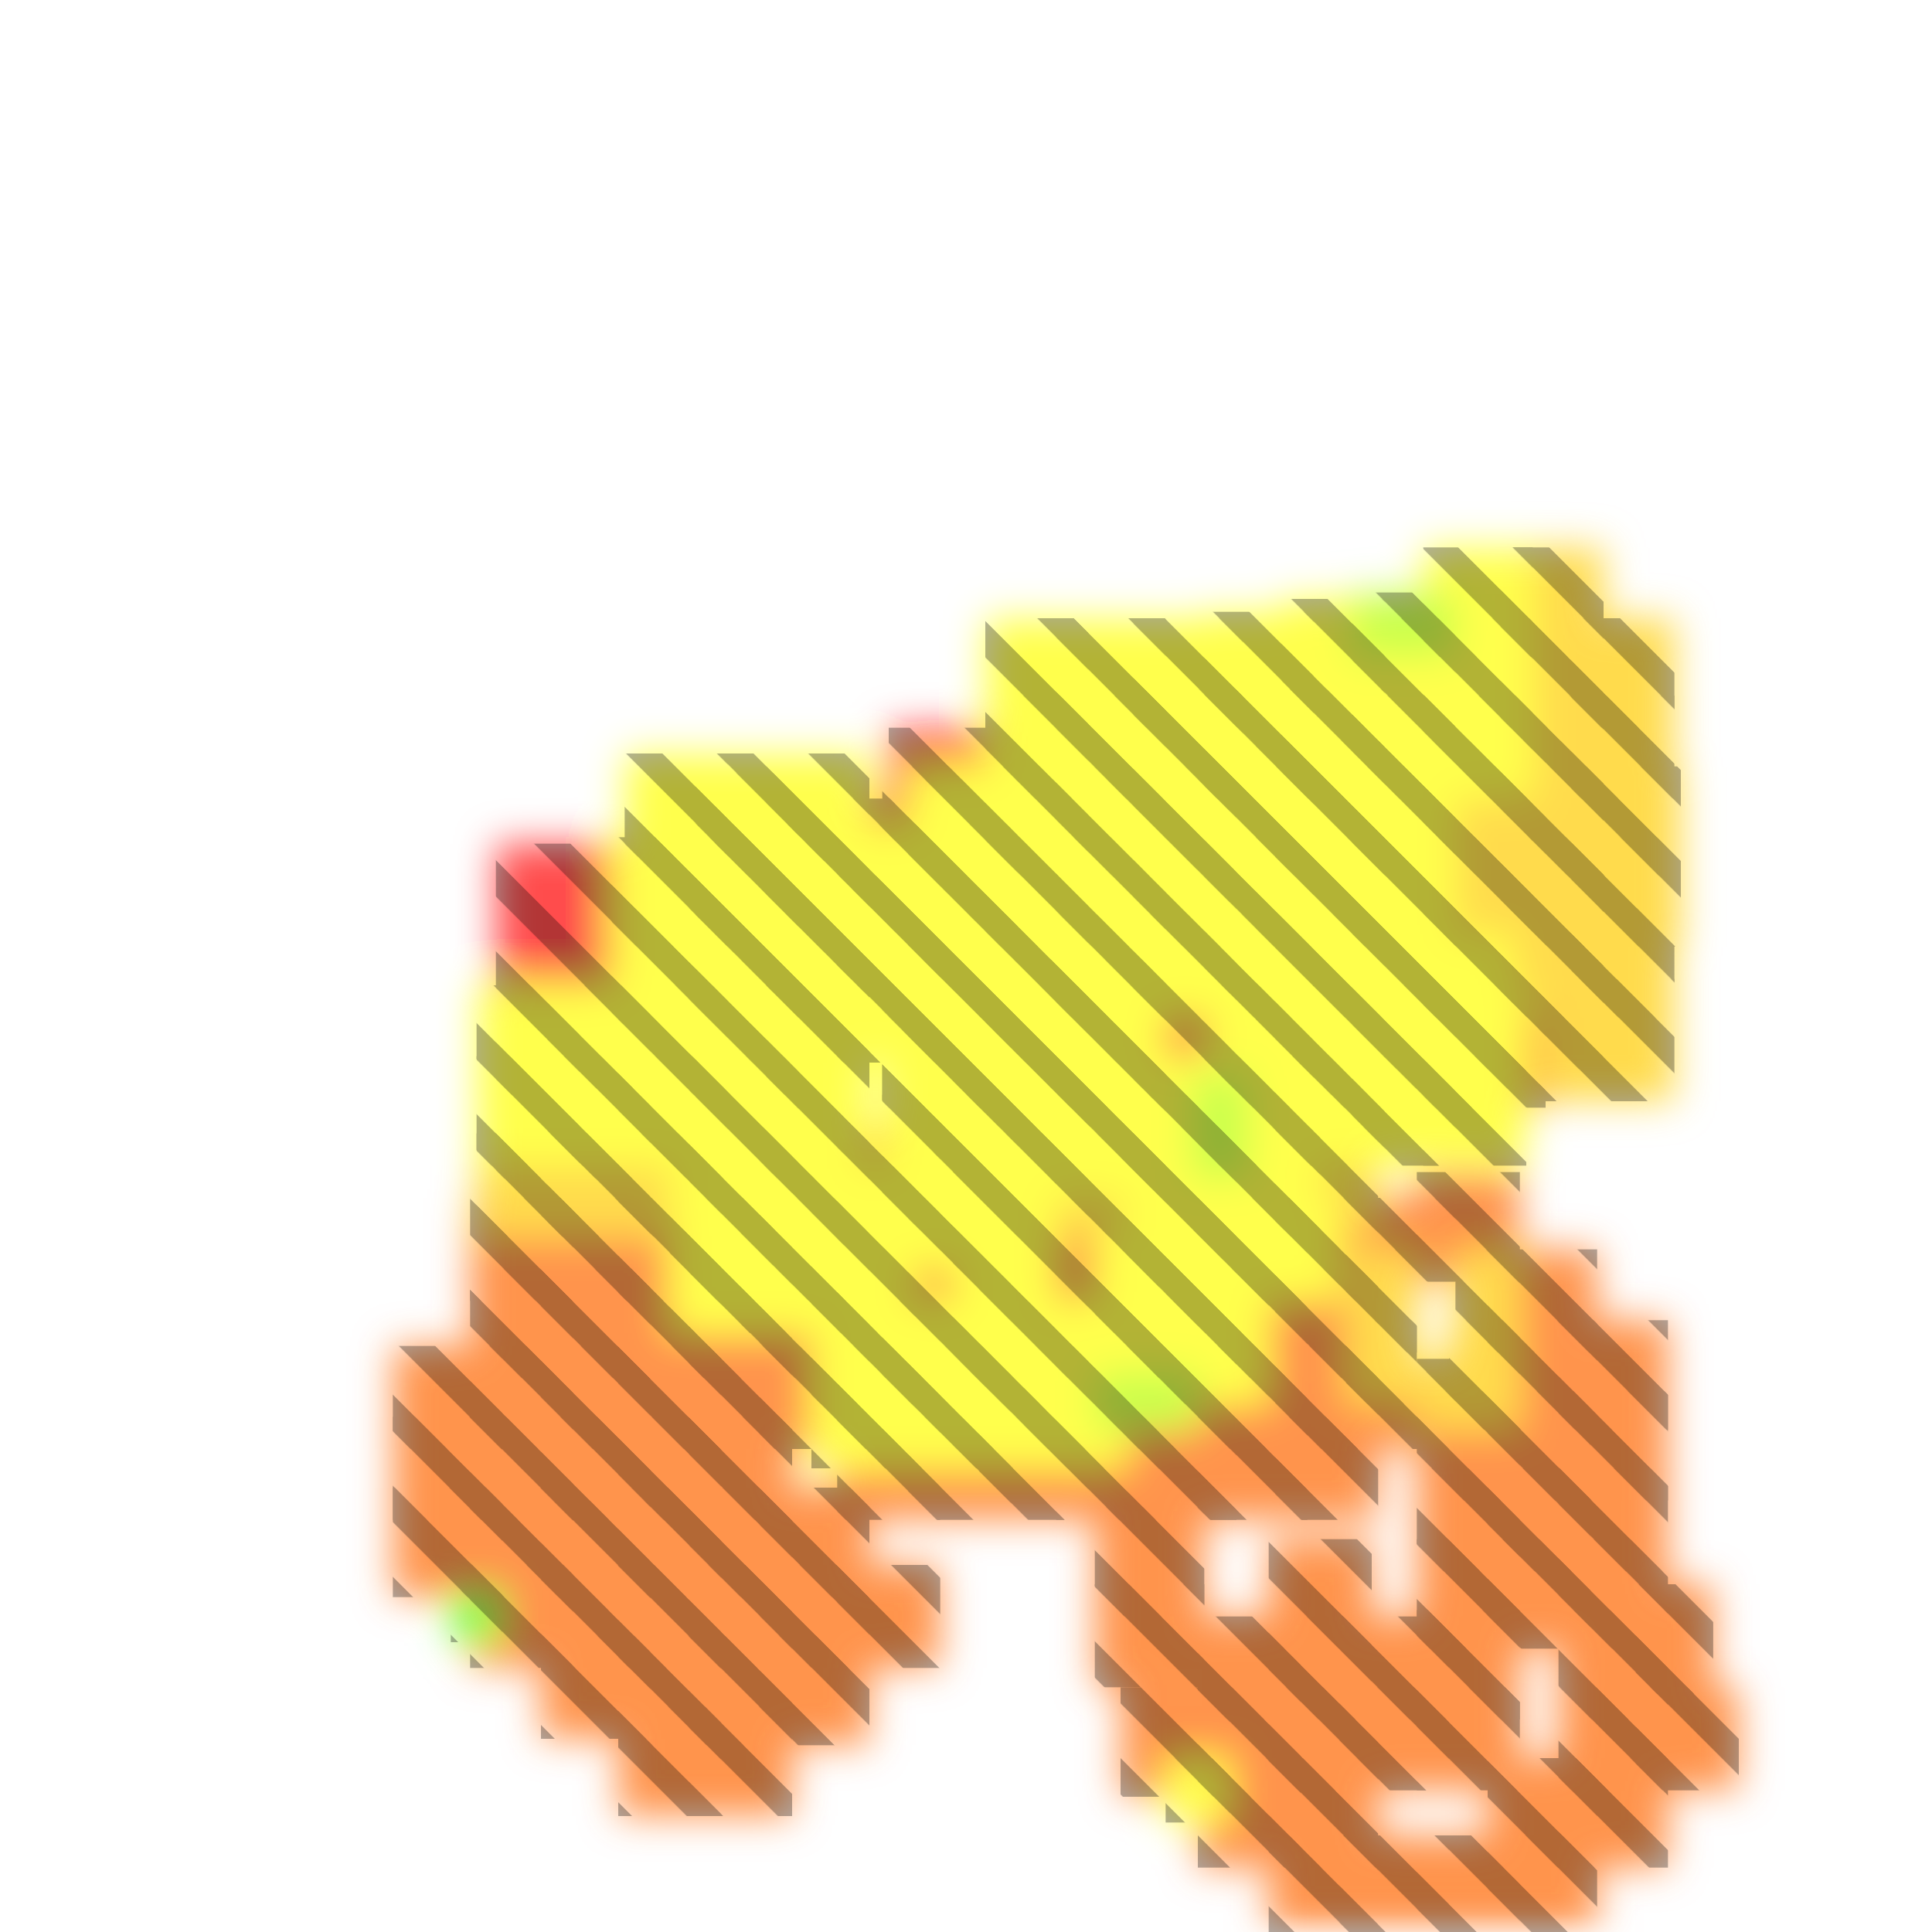
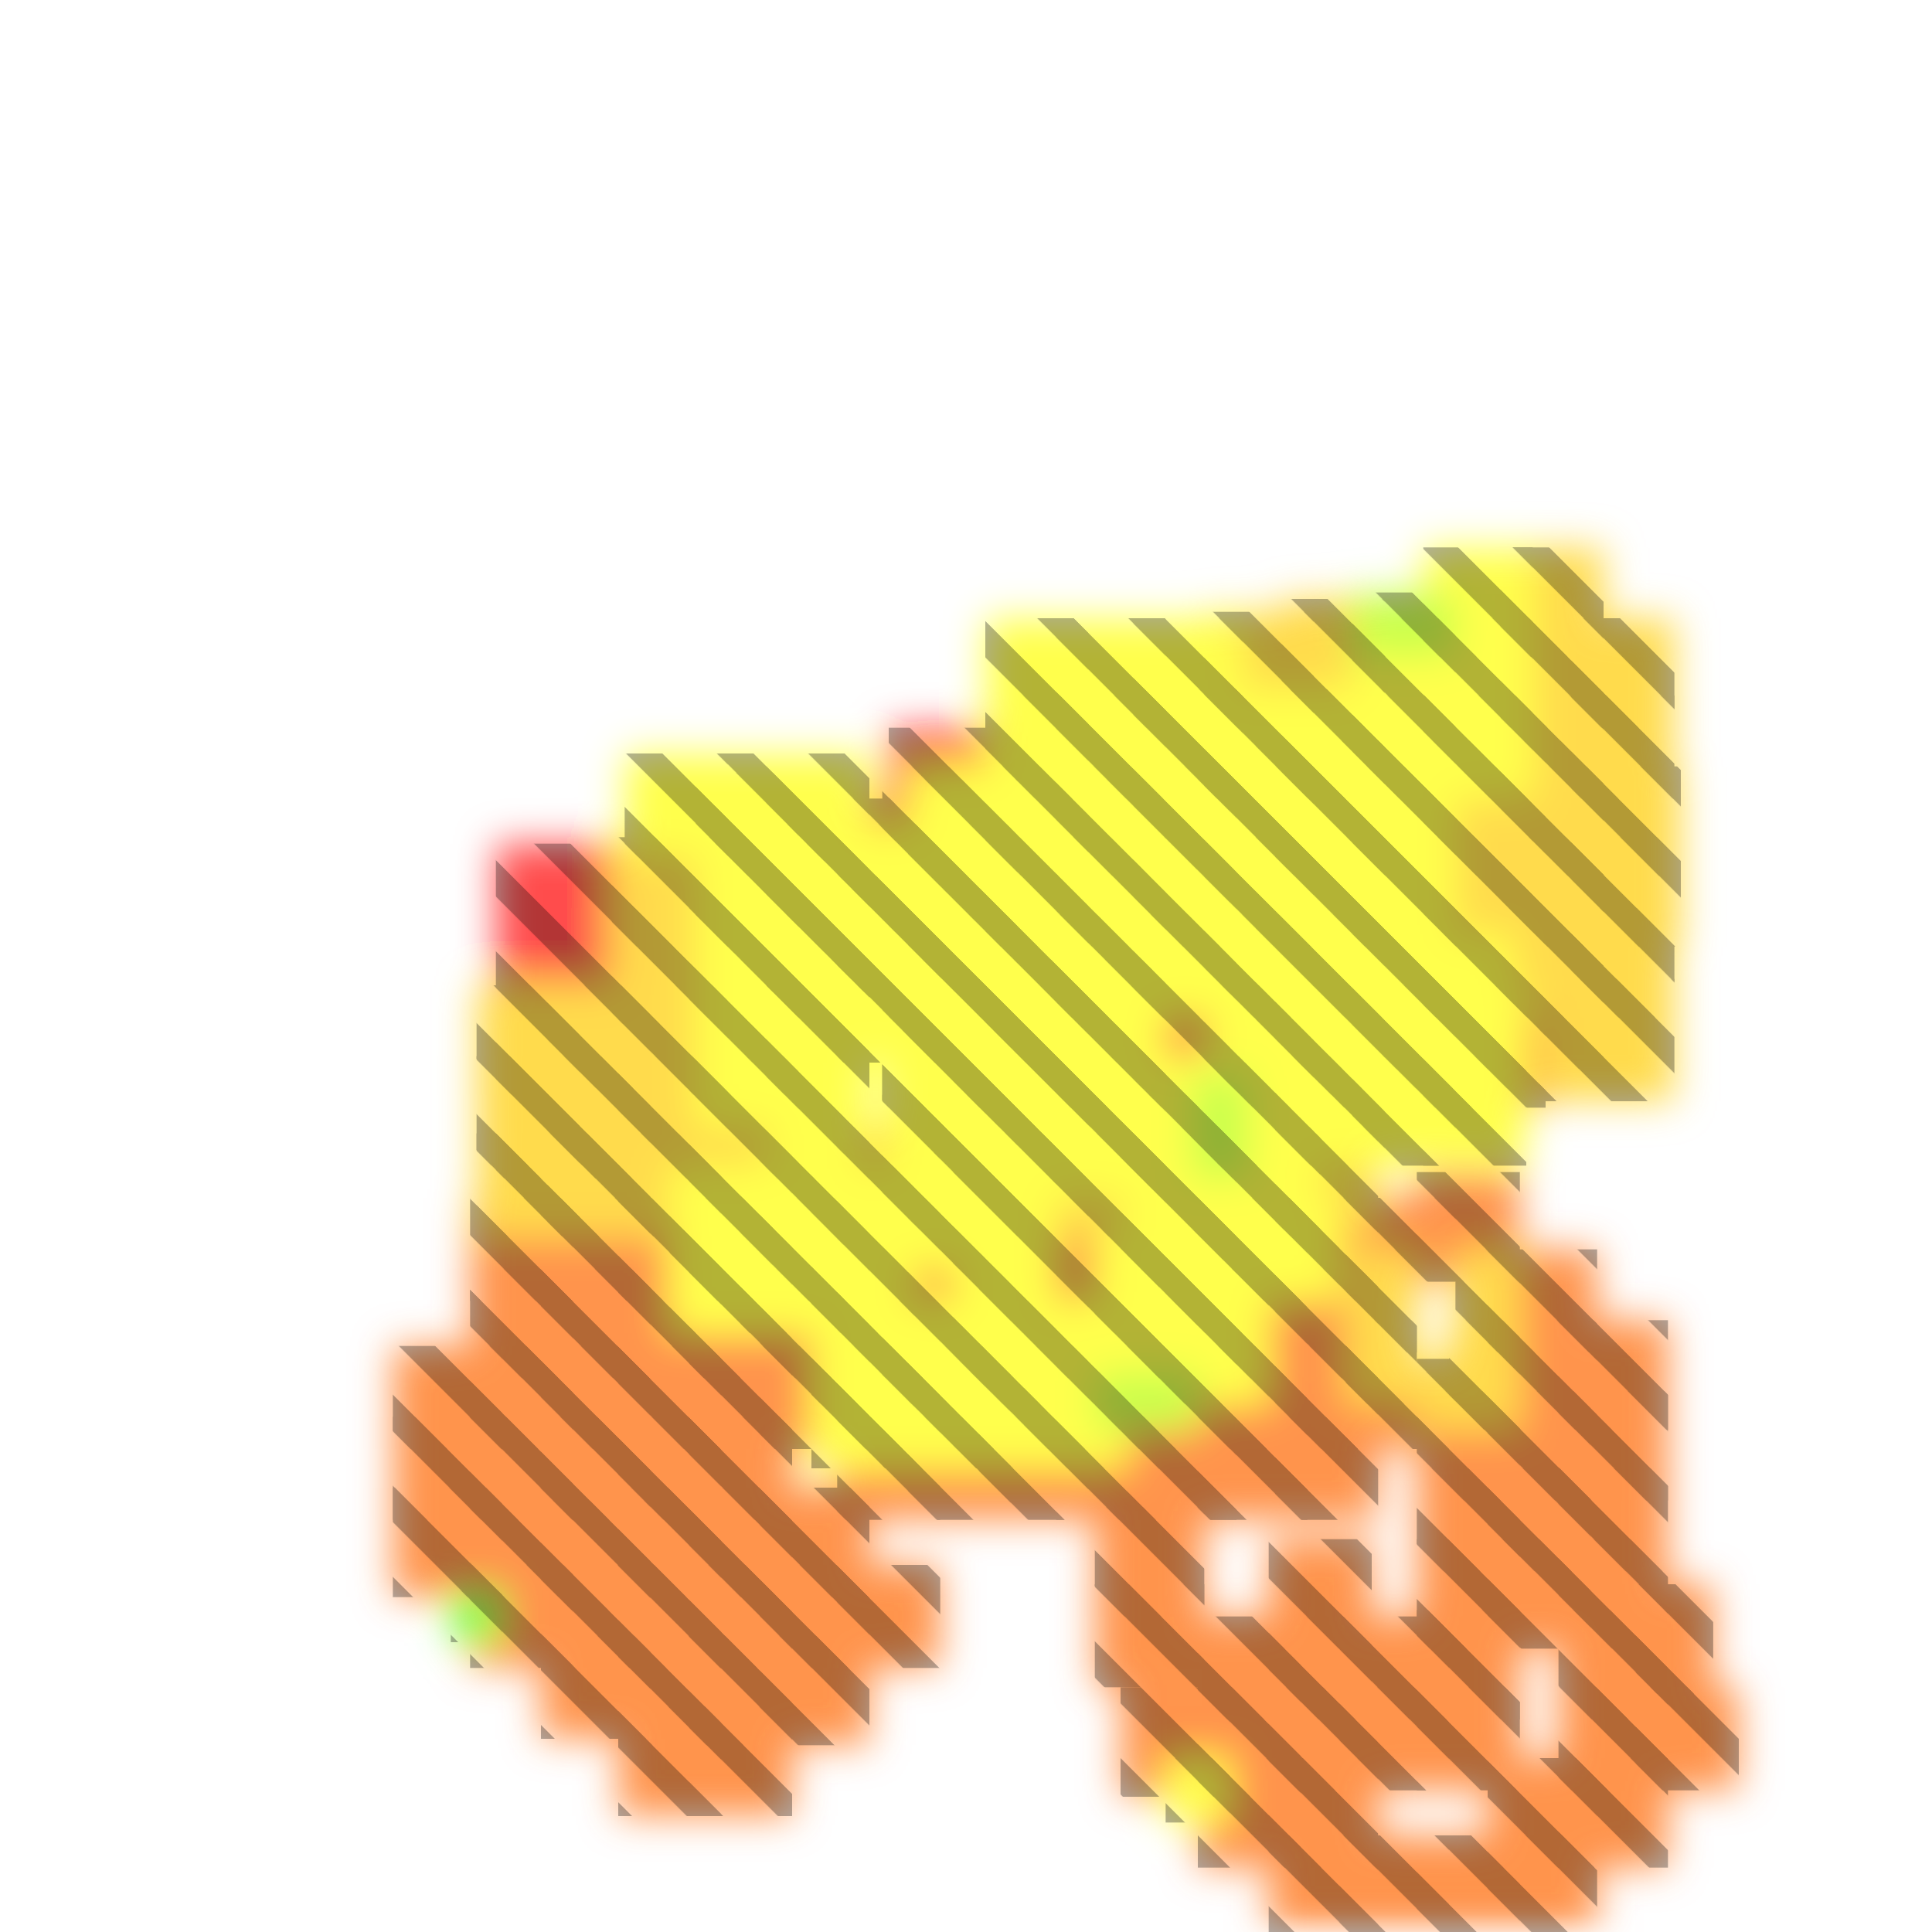
<svg xmlns="http://www.w3.org/2000/svg" width="300" height="300" viewBox="0 0 300 300" class="creatureMap" style="position:absolute;">
  <defs>
    <filter id="blur" x="-30%" y="-30%" width="160%" height="160%">
      <feGaussianBlur stdDeviation="3" />
    </filter>
    <pattern id="pattern-untameable" width="10" height="10" patternTransform="rotate(135)" patternUnits="userSpaceOnUse">
      <rect width="4" height="10" fill="black" />
    </pattern>
    <filter id="groupStroke">
      <feFlood result="outsideColor" flood-color="black" />
      <feMorphology in="SourceAlpha" operator="dilate" radius="2" />
      <feComposite result="strokeoutline1" in="outsideColor" operator="in" />
      <feComposite result="strokeoutline2" in="strokeoutline1" in2="SourceAlpha" operator="out" />
      <feGaussianBlur in="strokeoutline2" result="strokeblur" stdDeviation="1" />
    </filter>
    <style>
            .spawningMap-very-common { fill: #0F0; }
            .spawningMap-common { fill: #B2FF00; }
            .spawningMap-uncommon { fill: #FF0; }
            .spawningMap-very-uncommon { fill: #FC0; }
            .spawningMap-rare { fill: #F60; }
            .spawningMap-very-rare { fill: #F00; }
            .spawning-map-point { stroke:black; stroke-width:1; }
        </style>
  </defs>
  <g filter="url(#blur)" opacity="0.7">
    <g class="spawningMap-very-rare">
      <rect x="77" y="131" width="54" height="52" />
      <rect x="137" y="121" width="54" height="51" />
      <rect x="195" y="115" width="54" height="51" />
      <rect x="138" y="113" width="102" height="59" />
    </g>
    <g class="spawningMap-rare">
      <rect x="123" y="124" width="16" height="17" />
      <rect x="84" y="220" width="17" height="16" />
      <rect x="107" y="220" width="16" height="16" />
      <rect x="96" y="209" width="16" height="16" />
      <rect x="96" y="197" width="16" height="17" />
      <rect x="96" y="186" width="16" height="16" />
      <rect x="96" y="220" width="16" height="16" />
      <rect x="84" y="209" width="17" height="16" />
      <rect x="84" y="197" width="17" height="17" />
      <rect x="84" y="186" width="17" height="16" />
      <rect x="164" y="220" width="16" height="16" />
      <rect x="152" y="220" width="17" height="16" />
      <rect x="141" y="220" width="16" height="16" />
      <rect x="130" y="220" width="16" height="16" />
      <rect x="73" y="220" width="16" height="16" />
      <rect x="61" y="220" width="17" height="16" />
      <rect x="107" y="231" width="16" height="17" />
      <rect x="130" y="209" width="16" height="16" />
      <rect x="130" y="197" width="16" height="17" />
      <rect x="118" y="209" width="17" height="16" />
      <rect x="96" y="231" width="16" height="17" />
      <rect x="84" y="233" width="17" height="17" />
      <rect x="73" y="231" width="16" height="17" />
      <rect x="61" y="231" width="17" height="17" />
      <rect x="107" y="243" width="16" height="16" />
      <rect x="96" y="243" width="16" height="16" />
      <rect x="84" y="243" width="17" height="16" />
      <rect x="118" y="197" width="17" height="17" />
      <rect x="73" y="243" width="16" height="16" />
      <rect x="118" y="186" width="17" height="16" />
      <rect x="118" y="175" width="17" height="16" />
      <rect x="73" y="209" width="16" height="16" />
      <rect x="73" y="197" width="16" height="17" />
      <rect x="73" y="186" width="16" height="16" />
      <rect x="61" y="209" width="17" height="16" />
      <rect x="198" y="197" width="16" height="17" />
      <rect x="186" y="197" width="17" height="17" />
      <rect x="175" y="197" width="17" height="17" />
      <rect x="198" y="186" width="16" height="16" />
      <rect x="186" y="186" width="17" height="16" />
      <rect x="175" y="186" width="17" height="16" />
      <rect x="164" y="209" width="16" height="16" />
      <rect x="164" y="197" width="16" height="17" />
      <rect x="107" y="254" width="16" height="17" />
      <rect x="96" y="254" width="16" height="17" />
      <rect x="84" y="254" width="17" height="16" />
      <rect x="107" y="265" width="16" height="17" />
      <rect x="96" y="265" width="16" height="17" />
      <rect x="118" y="231" width="17" height="17" />
      <rect x="118" y="243" width="17" height="16" />
      <rect x="118" y="254" width="17" height="17" />
      <rect x="130" y="243" width="16" height="16" />
      <rect x="186" y="251" width="16" height="16" />
      <rect x="186" y="262" width="16" height="17" />
      <rect x="186" y="273" width="16" height="17" />
      <rect x="174" y="262" width="17" height="17" />
      <rect x="170" y="234" width="17" height="17" />
      <rect x="170" y="246" width="17" height="16" />
      <rect x="198" y="220" width="16" height="16" />
      <rect x="186" y="220" width="17" height="16" />
      <rect x="198" y="209" width="16" height="16" />
      <rect x="186" y="209" width="17" height="16" />
      <rect x="175" y="209" width="17" height="16" />
      <rect x="209" y="213" width="17" height="12" />
      <rect x="231" y="205" width="17" height="17" />
      <rect x="242" y="205" width="17" height="17" />
      <rect x="242" y="216" width="17" height="17" />
      <rect x="242" y="228" width="17" height="16" />
      <rect x="242" y="239" width="17" height="17" />
      <rect x="254" y="246" width="12" height="17" />
      <rect x="242" y="250" width="17" height="17" />
      <rect x="242" y="262" width="17" height="16" />
      <rect x="254" y="262" width="16" height="16" />
      <rect x="242" y="273" width="17" height="17" />
      <rect x="231" y="273" width="17" height="17" />
      <rect x="231" y="285" width="17" height="15" />
      <rect x="220" y="285" width="16" height="15" />
      <rect x="208" y="285" width="17" height="15" />
      <rect x="197" y="285" width="17" height="15" />
      <rect x="197" y="273" width="17" height="17" />
      <rect x="175" y="220" width="17" height="16" />
      <rect x="197" y="262" width="17" height="16" />
      <rect x="208" y="262" width="17" height="16" />
      <rect x="220" y="262" width="16" height="16" />
      <rect x="107" y="209" width="16" height="16" />
      <rect x="220" y="250" width="16" height="17" />
      <rect x="220" y="239" width="16" height="17" />
      <rect x="231" y="239" width="16" height="17" />
      <rect x="231" y="228" width="16" height="16" />
      <rect x="231" y="216" width="16" height="17" />
      <rect x="220" y="216" width="16" height="17" />
      <rect x="220" y="228" width="16" height="16" />
      <rect x="197" y="239" width="16" height="17" />
      <rect x="197" y="251" width="16" height="16" />
      <rect x="107" y="197" width="16" height="17" />
      <rect x="208" y="251" width="17" height="16" />
      <rect x="254" y="246" width="12" height="17" />
      <rect x="164" y="186" width="16" height="16" />
      <rect x="152" y="209" width="17" height="16" />
      <rect x="152" y="197" width="17" height="17" />
      <rect x="152" y="186" width="17" height="16" />
      <rect x="141" y="197" width="16" height="17" />
      <rect x="141" y="186" width="16" height="16" />
      <rect x="130" y="186" width="16" height="16" />
      <rect x="130" y="175" width="16" height="16" />
      <rect x="209" y="186" width="17" height="13" />
      <rect x="220" y="182" width="16" height="17" />
      <rect x="231" y="194" width="17" height="16" />
      <rect x="141" y="209" width="16" height="16" />
      <rect x="137" y="202" width="17" height="17" />
      <rect x="149" y="202" width="16" height="17" />
      <rect x="111" y="120" width="17" height="16" />
      <rect x="111" y="131" width="17" height="17" />
      <rect x="123" y="136" width="16" height="16" />
      <rect x="107" y="186" width="16" height="16" />
      <rect x="107" y="175" width="16" height="16" />
    </g>
    <g class="spawningMap-very-uncommon">
      <rect x="145" y="163" width="13" height="18" />
+       <rect x="187" y="95" width="17" height="18" />
+       <rect x="199" y="93" width="16" height="20" />
      <rect x="233" y="108" width="16" height="16" />
      <rect x="233" y="96" width="16" height="17" />
      <rect x="233" y="85" width="16" height="17" />
      <rect x="244" y="96" width="16" height="17" />
      <rect x="96" y="176" width="16" height="16" />
      <rect x="85" y="176" width="16" height="16" />
      <rect x="74" y="176" width="16" height="16" />
      <rect x="153" y="176" width="16" height="16" />
      <rect x="164" y="176" width="17" height="16" />
      <rect x="221" y="119" width="17" height="17" />
      <rect x="221" y="130" width="17" height="17" />
      <rect x="233" y="119" width="16" height="17" />
      <rect x="233" y="130" width="16" height="17" />
      <rect x="244" y="119" width="17" height="17" />
      <rect x="244" y="130" width="17" height="17" />
      <rect x="233" y="141" width="16" height="17" />
      <rect x="244" y="141" width="16" height="17" />
      <rect x="239" y="152" width="21" height="19" />
      <rect x="198" y="175" width="16" height="16" />
      <rect x="186" y="175" width="17" height="16" />
      <rect x="175" y="175" width="17" height="16" />
+       <rect x="107" y="130" width="17" height="17" />
+       <rect x="107" y="142" width="17" height="16" />
+       <rect x="107" y="153" width="17" height="17" />
+       <rect x="107" y="164" width="17" height="17" />
+       <rect x="96" y="164" width="17" height="17" />
+       <rect x="96" y="153" width="17" height="16" />
+       <rect x="95" y="141" width="18" height="18" />
+       <rect x="85" y="153" width="16" height="16" />
+       <rect x="85" y="164" width="16" height="17" />
      <rect x="225" y="205" width="11" height="17" />
+       <rect x="95" y="130" width="17" height="17" />
      <rect x="220" y="211" width="11" height="11" />
      <rect x="209" y="194" width="11" height="16" />
      <rect x="226" y="194" width="10" height="16" />
      <rect x="209" y="205" width="11" height="13" />
      <rect x="244" y="108" width="16" height="16" />
+       <rect x="74" y="164" width="16" height="17" />
+       <rect x="74" y="153" width="16" height="17" />
    </g>
    <g class="spawningMap-uncommon">
      <rect x="164" y="108" width="17" height="16" />
      <rect x="164" y="96" width="17" height="17" />
      <rect x="153" y="96" width="16" height="17" />
      <rect x="176" y="96" width="17" height="17" />
      <rect x="176" y="107" width="17" height="17" />
      <rect x="187" y="107" width="17" height="17" />
-       <rect x="187" y="95" width="17" height="18" />
      <rect x="199" y="107" width="16" height="17" />
-       <rect x="199" y="93" width="16" height="20" />
      <rect x="210" y="108" width="16" height="16" />
      <rect x="221" y="108" width="17" height="16" />
      <rect x="221" y="96" width="17" height="17" />
      <rect x="210" y="96" width="16" height="17" />
      <rect x="221" y="85" width="17" height="17" />
      <rect x="176" y="119" width="16" height="16" />
      <rect x="187" y="119" width="17" height="16" />
      <rect x="176" y="130" width="16" height="17" />
      <rect x="187" y="130" width="17" height="17" />
      <rect x="176" y="142" width="16" height="16" />
      <rect x="198" y="130" width="17" height="17" />
      <rect x="187" y="142" width="17" height="16" />
      <rect x="198" y="142" width="17" height="16" />
      <rect x="176" y="164" width="16" height="17" />
      <rect x="187" y="153" width="17" height="16" />
      <rect x="187" y="164" width="17" height="17" />
      <rect x="198" y="153" width="17" height="17" />
      <rect x="198" y="164" width="17" height="17" />
      <rect x="210" y="164" width="16" height="17" />
      <rect x="221" y="164" width="16" height="17" />
      <rect x="210" y="153" width="16" height="16" />
      <rect x="210" y="142" width="16" height="16" />
      <rect x="221" y="145" width="14" height="13" />
      <rect x="210" y="130" width="16" height="17" />
      <rect x="210" y="119" width="16" height="17" />
-       <rect x="107" y="130" width="17" height="17" />
-       <rect x="107" y="142" width="17" height="16" />
-       <rect x="107" y="153" width="17" height="17" />
-       <rect x="107" y="164" width="17" height="17" />
-       <rect x="96" y="164" width="17" height="17" />
-       <rect x="96" y="153" width="17" height="16" />
-       <rect x="95" y="141" width="18" height="18" />
-       <rect x="85" y="153" width="16" height="16" />
-       <rect x="85" y="164" width="16" height="17" />
      <rect x="119" y="164" width="16" height="17" />
      <rect x="119" y="153" width="16" height="17" />
      <rect x="130" y="136" width="17" height="16" />
      <rect x="141" y="119" width="17" height="17" />
      <rect x="153" y="130" width="16" height="17" />
      <rect x="164" y="130" width="17" height="17" />
      <rect x="153" y="142" width="16" height="16" />
      <rect x="164" y="142" width="17" height="16" />
      <rect x="153" y="153" width="16" height="16" />
      <rect x="164" y="153" width="17" height="16" />
      <rect x="97" y="117" width="16" height="16" />
      <rect x="153" y="108" width="16" height="16" />
      <rect x="108" y="117" width="16" height="16" />
      <rect x="108" y="128" width="16" height="15" />
      <rect x="130" y="128" width="16" height="15" />
      <rect x="141" y="128" width="16" height="15" />
      <rect x="141" y="138" width="16" height="16" />
      <rect x="130" y="138" width="16" height="16" />
      <rect x="119" y="138" width="16" height="16" />
      <rect x="119" y="149" width="16" height="16" />
      <rect x="119" y="159" width="16" height="16" />
      <rect x="108" y="159" width="16" height="16" />
      <rect x="108" y="149" width="16" height="16" />
      <rect x="119" y="117" width="16" height="16" />
      <rect x="181" y="273" width="10" height="10" />
      <rect x="198" y="119" width="17" height="17" />
      <rect x="221" y="153" width="16" height="16" />
      <rect x="119" y="128" width="16" height="15" />
-       <rect x="95" y="130" width="17" height="17" />
-       <rect x="74" y="164" width="16" height="17" />
-       <rect x="74" y="153" width="16" height="17" />
      <rect x="119" y="142" width="16" height="17" />
      <rect x="141" y="142" width="17" height="16" />
      <rect x="141" y="131" width="17" height="16" />
      <rect x="153" y="119" width="16" height="17" />
      <rect x="164" y="119" width="17" height="17" />
      <rect x="153" y="164" width="16" height="17" />
      <rect x="164" y="164" width="17" height="17" />
      <rect x="108" y="138" width="16" height="16" />
      <rect x="130" y="149" width="16" height="16" />
      <rect x="141" y="149" width="16" height="16" />
      <rect x="152" y="149" width="16" height="16" />
      <rect x="163" y="149" width="16" height="16" />
      <rect x="163" y="159" width="16" height="16" />
      <rect x="163" y="170" width="16" height="16" />
      <rect x="174" y="170" width="16" height="16" />
      <rect x="174" y="181" width="16" height="16" />
      <rect x="170" y="191" width="16" height="16" />
      <rect x="170" y="202" width="16" height="16" />
      <rect x="181" y="202" width="16" height="16" />
      <rect x="181" y="191" width="16" height="16" />
      <rect x="192" y="186" width="16" height="16" />
      <rect x="189" y="176" width="16" height="16" />
      <rect x="189" y="165" width="16" height="16" />
      <rect x="159" y="213" width="16" height="15" />
      <rect x="159" y="202" width="16" height="16" />
      <rect x="148" y="213" width="16" height="15" />
      <rect x="137" y="213" width="16" height="15" />
      <rect x="126" y="213" width="16" height="15" />
      <rect x="126" y="202" width="16" height="16" />
      <rect x="137" y="202" width="16" height="16" />
      <rect x="148" y="202" width="16" height="16" />
      <rect x="148" y="191" width="16" height="16" />
      <rect x="148" y="181" width="16" height="16" />
      <rect x="148" y="170" width="16" height="16" />
      <rect x="148" y="160" width="16" height="15" />
      <rect x="137" y="160" width="16" height="15" />
      <rect x="137" y="170" width="16" height="16" />
      <rect x="137" y="181" width="16" height="16" />
      <rect x="126" y="181" width="16" height="16" />
      <rect x="115" y="181" width="16" height="16" />
      <rect x="104" y="181" width="16" height="16" />
      <rect x="104" y="191" width="16" height="16" />
      <rect x="115" y="191" width="16" height="16" />
      <rect x="126" y="191" width="16" height="16" />
    </g>
    <g class="spawningMap-common">
      <rect x="210" y="92" width="16" height="10" />
      <rect x="185" y="167" width="9" height="16" />
      <rect x="170" y="213" width="16" height="9" />
    </g>
    <g class="spawningMap-very-common">
      <rect x="70" y="247" width="8" height="8" />
    </g>
  </g>
  <g fill="url(#pattern-untameable)" opacity="0.3">
    <rect x="77" y="131" width="54" height="52" />
    <rect x="137" y="121" width="54" height="51" />
    <rect x="195" y="115" width="54" height="51" />
    <rect x="138" y="113" width="102" height="59" />
    <rect x="123" y="124" width="16" height="17" />
    <rect x="84" y="220" width="17" height="16" />
    <rect x="107" y="220" width="16" height="16" />
    <rect x="96" y="209" width="16" height="16" />
    <rect x="96" y="197" width="16" height="17" />
    <rect x="96" y="186" width="16" height="16" />
    <rect x="96" y="220" width="16" height="16" />
    <rect x="84" y="209" width="17" height="16" />
    <rect x="84" y="197" width="17" height="17" />
    <rect x="84" y="186" width="17" height="16" />
    <rect x="164" y="220" width="16" height="16" />
    <rect x="152" y="220" width="17" height="16" />
    <rect x="141" y="220" width="16" height="16" />
    <rect x="130" y="220" width="16" height="16" />
    <rect x="73" y="220" width="16" height="16" />
    <rect x="61" y="220" width="17" height="16" />
    <rect x="107" y="231" width="16" height="17" />
    <rect x="130" y="209" width="16" height="16" />
    <rect x="130" y="197" width="16" height="17" />
    <rect x="118" y="209" width="17" height="16" />
    <rect x="96" y="231" width="16" height="17" />
    <rect x="84" y="233" width="17" height="17" />
    <rect x="73" y="231" width="16" height="17" />
    <rect x="61" y="231" width="17" height="17" />
    <rect x="107" y="243" width="16" height="16" />
    <rect x="96" y="243" width="16" height="16" />
    <rect x="84" y="243" width="17" height="16" />
    <rect x="118" y="197" width="17" height="17" />
    <rect x="73" y="243" width="16" height="16" />
    <rect x="118" y="186" width="17" height="16" />
    <rect x="118" y="175" width="17" height="16" />
    <rect x="73" y="209" width="16" height="16" />
    <rect x="73" y="197" width="16" height="17" />
    <rect x="73" y="186" width="16" height="16" />
    <rect x="61" y="209" width="17" height="16" />
    <rect x="198" y="197" width="16" height="17" />
    <rect x="186" y="197" width="17" height="17" />
    <rect x="175" y="197" width="17" height="17" />
    <rect x="198" y="186" width="16" height="16" />
    <rect x="186" y="186" width="17" height="16" />
    <rect x="175" y="186" width="17" height="16" />
    <rect x="164" y="209" width="16" height="16" />
    <rect x="164" y="197" width="16" height="17" />
    <rect x="107" y="254" width="16" height="17" />
    <rect x="96" y="254" width="16" height="17" />
    <rect x="84" y="254" width="17" height="16" />
    <rect x="107" y="265" width="16" height="17" />
    <rect x="96" y="265" width="16" height="17" />
    <rect x="118" y="231" width="17" height="17" />
    <rect x="118" y="243" width="17" height="16" />
    <rect x="118" y="254" width="17" height="17" />
    <rect x="130" y="243" width="16" height="16" />
    <rect x="186" y="251" width="16" height="16" />
    <rect x="186" y="262" width="16" height="17" />
    <rect x="186" y="273" width="16" height="17" />
    <rect x="174" y="262" width="17" height="17" />
    <rect x="170" y="234" width="17" height="17" />
    <rect x="170" y="246" width="17" height="16" />
    <rect x="198" y="220" width="16" height="16" />
    <rect x="186" y="220" width="17" height="16" />
    <rect x="198" y="209" width="16" height="16" />
    <rect x="186" y="209" width="17" height="16" />
    <rect x="175" y="209" width="17" height="16" />
    <rect x="209" y="213" width="17" height="12" />
    <rect x="231" y="205" width="17" height="17" />
    <rect x="242" y="205" width="17" height="17" />
    <rect x="242" y="216" width="17" height="17" />
    <rect x="242" y="228" width="17" height="16" />
    <rect x="242" y="239" width="17" height="17" />
    <rect x="254" y="246" width="12" height="17" />
    <rect x="242" y="250" width="17" height="17" />
    <rect x="242" y="262" width="17" height="16" />
    <rect x="254" y="262" width="16" height="16" />
    <rect x="242" y="273" width="17" height="17" />
    <rect x="231" y="273" width="17" height="17" />
    <rect x="231" y="285" width="17" height="15" />
    <rect x="220" y="285" width="16" height="15" />
    <rect x="208" y="285" width="17" height="15" />
    <rect x="197" y="285" width="17" height="15" />
    <rect x="197" y="273" width="17" height="17" />
    <rect x="175" y="220" width="17" height="16" />
    <rect x="197" y="262" width="17" height="16" />
    <rect x="208" y="262" width="17" height="16" />
    <rect x="220" y="262" width="16" height="16" />
    <rect x="107" y="209" width="16" height="16" />
    <rect x="220" y="250" width="16" height="17" />
    <rect x="220" y="239" width="16" height="17" />
    <rect x="231" y="239" width="16" height="17" />
    <rect x="231" y="228" width="16" height="16" />
    <rect x="231" y="216" width="16" height="17" />
    <rect x="220" y="216" width="16" height="17" />
    <rect x="220" y="228" width="16" height="16" />
    <rect x="197" y="239" width="16" height="17" />
    <rect x="197" y="251" width="16" height="16" />
    <rect x="107" y="197" width="16" height="17" />
    <rect x="208" y="251" width="17" height="16" />
    <rect x="254" y="246" width="12" height="17" />
    <rect x="164" y="186" width="16" height="16" />
    <rect x="152" y="209" width="17" height="16" />
    <rect x="152" y="197" width="17" height="17" />
    <rect x="152" y="186" width="17" height="16" />
    <rect x="141" y="197" width="16" height="17" />
    <rect x="141" y="186" width="16" height="16" />
    <rect x="130" y="186" width="16" height="16" />
    <rect x="130" y="175" width="16" height="16" />
    <rect x="209" y="186" width="17" height="13" />
    <rect x="220" y="182" width="16" height="17" />
    <rect x="231" y="194" width="17" height="16" />
    <rect x="141" y="209" width="16" height="16" />
    <rect x="137" y="202" width="17" height="17" />
    <rect x="149" y="202" width="16" height="17" />
    <rect x="111" y="120" width="17" height="16" />
    <rect x="111" y="131" width="17" height="17" />
    <rect x="123" y="136" width="16" height="16" />
    <rect x="107" y="186" width="16" height="16" />
    <rect x="107" y="175" width="16" height="16" />
    <rect x="145" y="163" width="13" height="18" />
+     <rect x="187" y="95" width="17" height="18" />
+     <rect x="199" y="93" width="16" height="20" />
    <rect x="233" y="108" width="16" height="16" />
    <rect x="233" y="96" width="16" height="17" />
    <rect x="233" y="85" width="16" height="17" />
    <rect x="244" y="96" width="16" height="17" />
    <rect x="96" y="176" width="16" height="16" />
    <rect x="85" y="176" width="16" height="16" />
    <rect x="74" y="176" width="16" height="16" />
    <rect x="153" y="176" width="16" height="16" />
    <rect x="164" y="176" width="17" height="16" />
    <rect x="221" y="119" width="17" height="17" />
    <rect x="221" y="130" width="17" height="17" />
    <rect x="233" y="119" width="16" height="17" />
    <rect x="233" y="130" width="16" height="17" />
    <rect x="244" y="119" width="17" height="17" />
    <rect x="244" y="130" width="17" height="17" />
    <rect x="233" y="141" width="16" height="17" />
    <rect x="244" y="141" width="16" height="17" />
    <rect x="239" y="152" width="21" height="19" />
    <rect x="198" y="175" width="16" height="16" />
    <rect x="186" y="175" width="17" height="16" />
    <rect x="175" y="175" width="17" height="16" />
+     <rect x="107" y="130" width="17" height="17" />
+     <rect x="107" y="142" width="17" height="16" />
+     <rect x="107" y="153" width="17" height="17" />
+     <rect x="107" y="164" width="17" height="17" />
+     <rect x="96" y="164" width="17" height="17" />
+     <rect x="96" y="153" width="17" height="16" />
+     <rect x="95" y="141" width="18" height="18" />
+     <rect x="85" y="153" width="16" height="16" />
+     <rect x="85" y="164" width="16" height="17" />
    <rect x="225" y="205" width="11" height="17" />
+     <rect x="95" y="130" width="17" height="17" />
    <rect x="220" y="211" width="11" height="11" />
    <rect x="209" y="194" width="11" height="16" />
    <rect x="226" y="194" width="10" height="16" />
    <rect x="209" y="205" width="11" height="13" />
    <rect x="244" y="108" width="16" height="16" />
+     <rect x="74" y="164" width="16" height="17" />
+     <rect x="74" y="153" width="16" height="17" />
    <rect x="164" y="108" width="17" height="16" />
    <rect x="164" y="96" width="17" height="17" />
    <rect x="153" y="96" width="16" height="17" />
    <rect x="176" y="96" width="17" height="17" />
    <rect x="176" y="107" width="17" height="17" />
    <rect x="187" y="107" width="17" height="17" />
-     <rect x="187" y="95" width="17" height="18" />
    <rect x="199" y="107" width="16" height="17" />
-     <rect x="199" y="93" width="16" height="20" />
    <rect x="210" y="108" width="16" height="16" />
    <rect x="221" y="108" width="17" height="16" />
    <rect x="221" y="96" width="17" height="17" />
    <rect x="210" y="96" width="16" height="17" />
    <rect x="221" y="85" width="17" height="17" />
    <rect x="176" y="119" width="16" height="16" />
    <rect x="187" y="119" width="17" height="16" />
    <rect x="176" y="130" width="16" height="17" />
    <rect x="187" y="130" width="17" height="17" />
    <rect x="176" y="142" width="16" height="16" />
    <rect x="198" y="130" width="17" height="17" />
    <rect x="187" y="142" width="17" height="16" />
    <rect x="198" y="142" width="17" height="16" />
    <rect x="176" y="164" width="16" height="17" />
    <rect x="187" y="153" width="17" height="16" />
    <rect x="187" y="164" width="17" height="17" />
    <rect x="198" y="153" width="17" height="17" />
    <rect x="198" y="164" width="17" height="17" />
    <rect x="210" y="164" width="16" height="17" />
    <rect x="221" y="164" width="16" height="17" />
    <rect x="210" y="153" width="16" height="16" />
    <rect x="210" y="142" width="16" height="16" />
    <rect x="221" y="145" width="14" height="13" />
    <rect x="210" y="130" width="16" height="17" />
    <rect x="210" y="119" width="16" height="17" />
-     <rect x="107" y="130" width="17" height="17" />
-     <rect x="107" y="142" width="17" height="16" />
-     <rect x="107" y="153" width="17" height="17" />
-     <rect x="107" y="164" width="17" height="17" />
-     <rect x="96" y="164" width="17" height="17" />
-     <rect x="96" y="153" width="17" height="16" />
-     <rect x="95" y="141" width="18" height="18" />
-     <rect x="85" y="153" width="16" height="16" />
-     <rect x="85" y="164" width="16" height="17" />
    <rect x="119" y="164" width="16" height="17" />
    <rect x="119" y="153" width="16" height="17" />
    <rect x="130" y="136" width="17" height="16" />
    <rect x="141" y="119" width="17" height="17" />
    <rect x="153" y="130" width="16" height="17" />
    <rect x="164" y="130" width="17" height="17" />
    <rect x="153" y="142" width="16" height="16" />
    <rect x="164" y="142" width="17" height="16" />
    <rect x="153" y="153" width="16" height="16" />
    <rect x="164" y="153" width="17" height="16" />
    <rect x="97" y="117" width="16" height="16" />
    <rect x="153" y="108" width="16" height="16" />
    <rect x="108" y="117" width="16" height="16" />
    <rect x="108" y="128" width="16" height="15" />
    <rect x="130" y="128" width="16" height="15" />
    <rect x="141" y="128" width="16" height="15" />
    <rect x="141" y="138" width="16" height="16" />
    <rect x="130" y="138" width="16" height="16" />
    <rect x="119" y="138" width="16" height="16" />
    <rect x="119" y="149" width="16" height="16" />
    <rect x="119" y="159" width="16" height="16" />
    <rect x="108" y="159" width="16" height="16" />
    <rect x="108" y="149" width="16" height="16" />
    <rect x="119" y="117" width="16" height="16" />
    <rect x="181" y="273" width="10" height="10" />
    <rect x="198" y="119" width="17" height="17" />
    <rect x="221" y="153" width="16" height="16" />
    <rect x="119" y="128" width="16" height="15" />
-     <rect x="95" y="130" width="17" height="17" />
-     <rect x="74" y="164" width="16" height="17" />
-     <rect x="74" y="153" width="16" height="17" />
    <rect x="119" y="142" width="16" height="17" />
    <rect x="141" y="142" width="17" height="16" />
    <rect x="141" y="131" width="17" height="16" />
    <rect x="153" y="119" width="16" height="17" />
    <rect x="164" y="119" width="17" height="17" />
    <rect x="153" y="164" width="16" height="17" />
    <rect x="164" y="164" width="17" height="17" />
    <rect x="108" y="138" width="16" height="16" />
    <rect x="130" y="149" width="16" height="16" />
    <rect x="141" y="149" width="16" height="16" />
    <rect x="152" y="149" width="16" height="16" />
    <rect x="163" y="149" width="16" height="16" />
    <rect x="163" y="159" width="16" height="16" />
    <rect x="163" y="170" width="16" height="16" />
    <rect x="174" y="170" width="16" height="16" />
    <rect x="174" y="181" width="16" height="16" />
    <rect x="170" y="191" width="16" height="16" />
    <rect x="170" y="202" width="16" height="16" />
    <rect x="181" y="202" width="16" height="16" />
    <rect x="181" y="191" width="16" height="16" />
    <rect x="192" y="186" width="16" height="16" />
    <rect x="189" y="176" width="16" height="16" />
    <rect x="189" y="165" width="16" height="16" />
    <rect x="159" y="213" width="16" height="15" />
    <rect x="159" y="202" width="16" height="16" />
    <rect x="148" y="213" width="16" height="15" />
    <rect x="137" y="213" width="16" height="15" />
    <rect x="126" y="213" width="16" height="15" />
    <rect x="126" y="202" width="16" height="16" />
    <rect x="137" y="202" width="16" height="16" />
    <rect x="148" y="202" width="16" height="16" />
    <rect x="148" y="191" width="16" height="16" />
    <rect x="148" y="181" width="16" height="16" />
    <rect x="148" y="170" width="16" height="16" />
    <rect x="148" y="160" width="16" height="15" />
    <rect x="137" y="160" width="16" height="15" />
    <rect x="137" y="170" width="16" height="16" />
    <rect x="137" y="181" width="16" height="16" />
    <rect x="126" y="181" width="16" height="16" />
    <rect x="115" y="181" width="16" height="16" />
    <rect x="104" y="181" width="16" height="16" />
    <rect x="104" y="191" width="16" height="16" />
    <rect x="115" y="191" width="16" height="16" />
    <rect x="126" y="191" width="16" height="16" />
    <rect x="210" y="92" width="16" height="10" />
    <rect x="185" y="167" width="9" height="16" />
    <rect x="170" y="213" width="16" height="9" />
    <rect x="70" y="247" width="8" height="8" />
  </g>
</svg>
